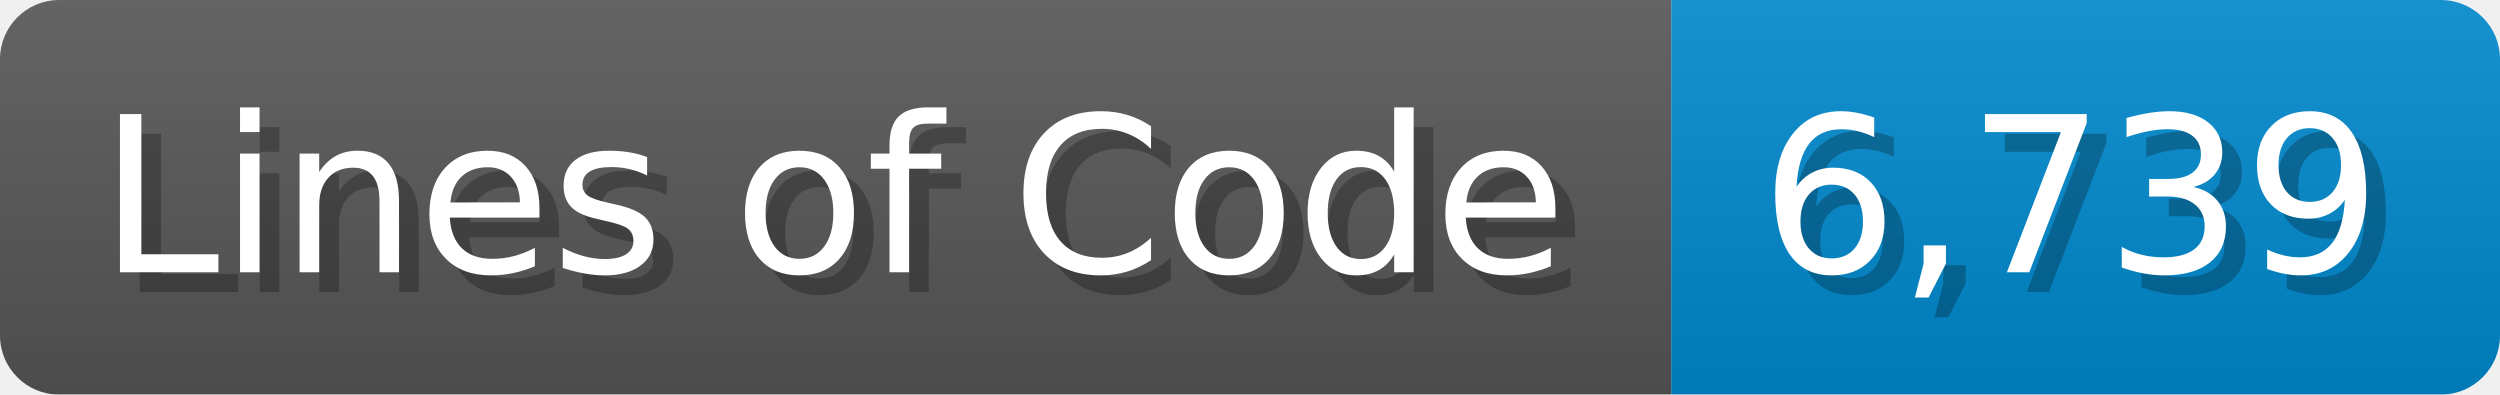
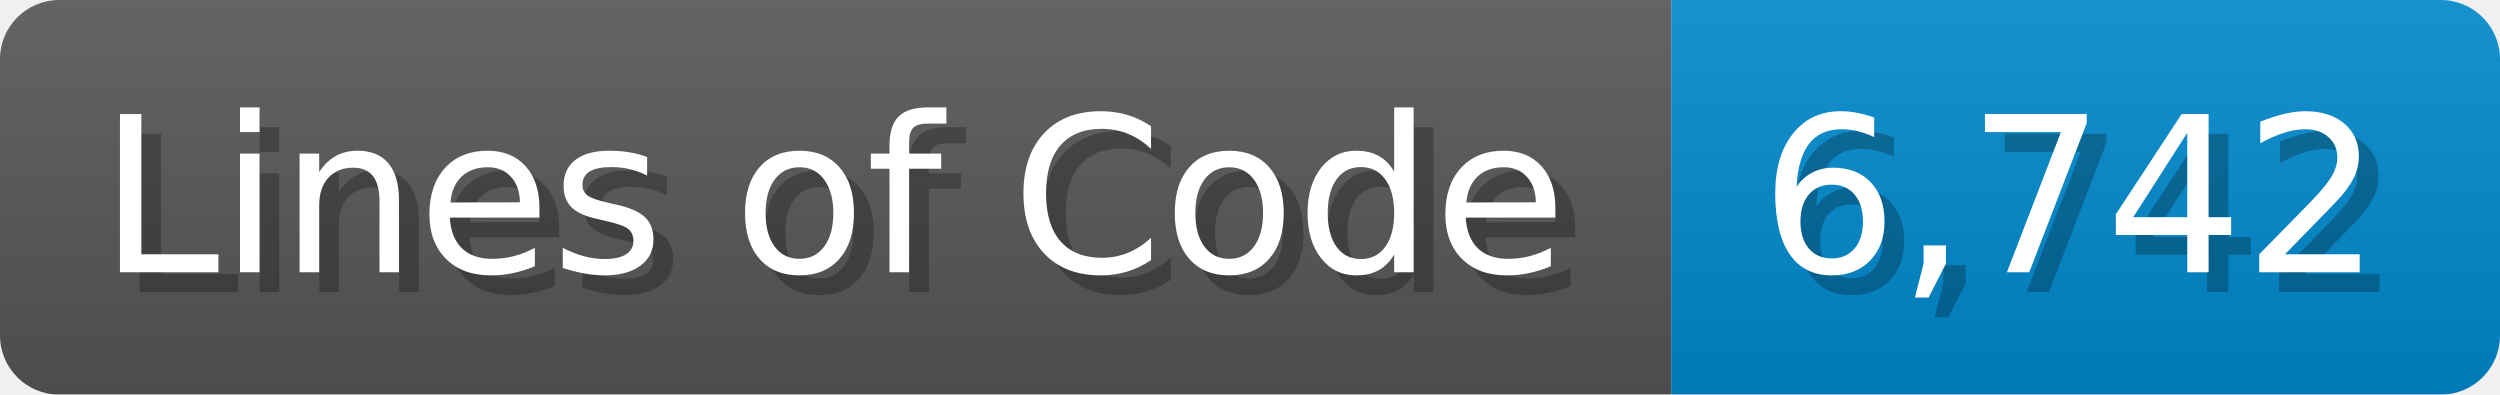
<svg xmlns="http://www.w3.org/2000/svg" width="126.7" height="20" viewBox="0 0 1267 200">
  <linearGradient id="a" x2="0" y2="100%">
    <stop offset="0" stop-opacity=".1" stop-color="#EEE" />
    <stop offset="1" stop-opacity=".1" />
  </linearGradient>
  <mask id="m">
    <rect width="1267" height="200" rx="30" fill="#FFF" />
  </mask>
  <g mask="url(#m)">
    <rect width="847" height="200" fill="#555" />
    <rect width="420" height="200" fill="#08C" x="847" />
    <rect width="1267" height="200" fill="url(#a)" />
  </g>
  <g fill="#fff" text-anchor="start" font-family="Verdana,DejaVu Sans,sans-serif" font-size="110">
    <text x="60" y="148" textLength="747" fill="#000" opacity="0.25">Lines of Code</text>
    <text x="50" y="138" textLength="747">Lines of Code</text>
-     <text x="902" y="148" textLength="320" fill="#000" opacity="0.25">6,739</text>
-     <text x="892" y="138" textLength="320">6,739</text>
+     <text x="902" y="148" textLength="320" fill="#000" opacity="0.25">6,742</text>
+     <text x="892" y="138" textLength="320">6,742</text>
  </g>
</svg>
